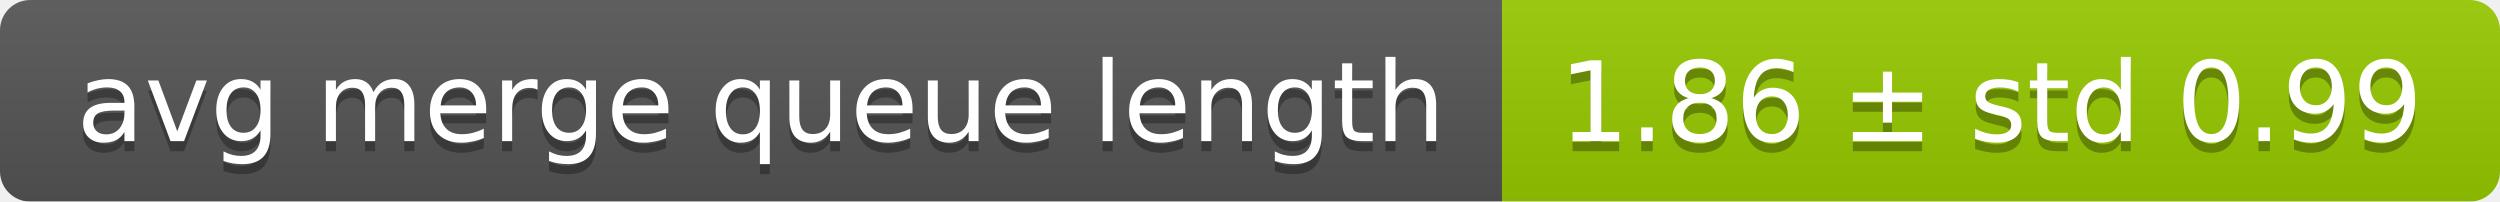
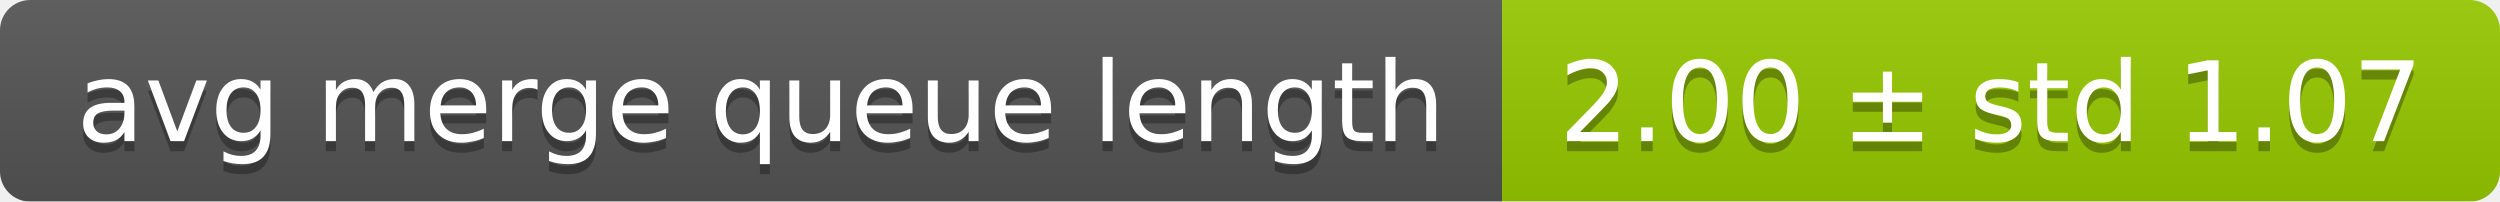
<svg xmlns="http://www.w3.org/2000/svg" width="248" height="20">
  <linearGradient id="smooth" x2="0" y2="100%">
    <stop offset="0" stop-color="#bbb" stop-opacity=".1" />
    <stop offset="1" stop-opacity=".1" />
  </linearGradient>
  <mask id="round">
    <rect width="248" height="20" rx="3" fill="#fff" />
  </mask>
  <g mask="url(#round)">
    <rect width="149" height="20" fill="#555" />
    <rect x="149" width="99" height="20" fill="#97ca00" />
    <rect width="248" height="20" fill="url(#smooth)" />
  </g>
  <g fill="#fff" text-anchor="middle" font-family="DejaVu Sans,Verdana,Geneva,sans-serif" font-size="11">
    <text x="75.5" y="15" fill="#010101" fill-opacity=".3">avg merge queue length</text>
    <text x="75.5" y="14">avg merge queue length</text>
-     <text x="197.5" y="15" fill="#010101" fill-opacity=".3">1.86 ± std 0.99</text>
-     <text x="197.5" y="14">1.86 ± std 0.99</text>
+     <text x="197.5" y="15" fill="#010101" fill-opacity=".3">2.00 ± std 1.07</text>
+     <text x="197.5" y="14">2.00 ± std 1.07</text>
  </g>
</svg>
